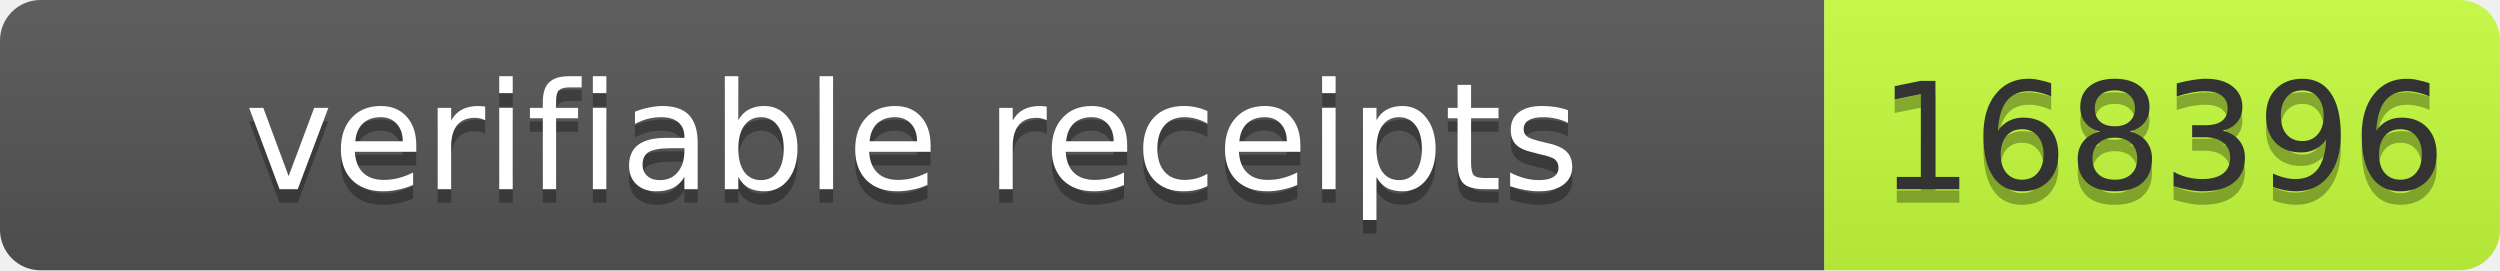
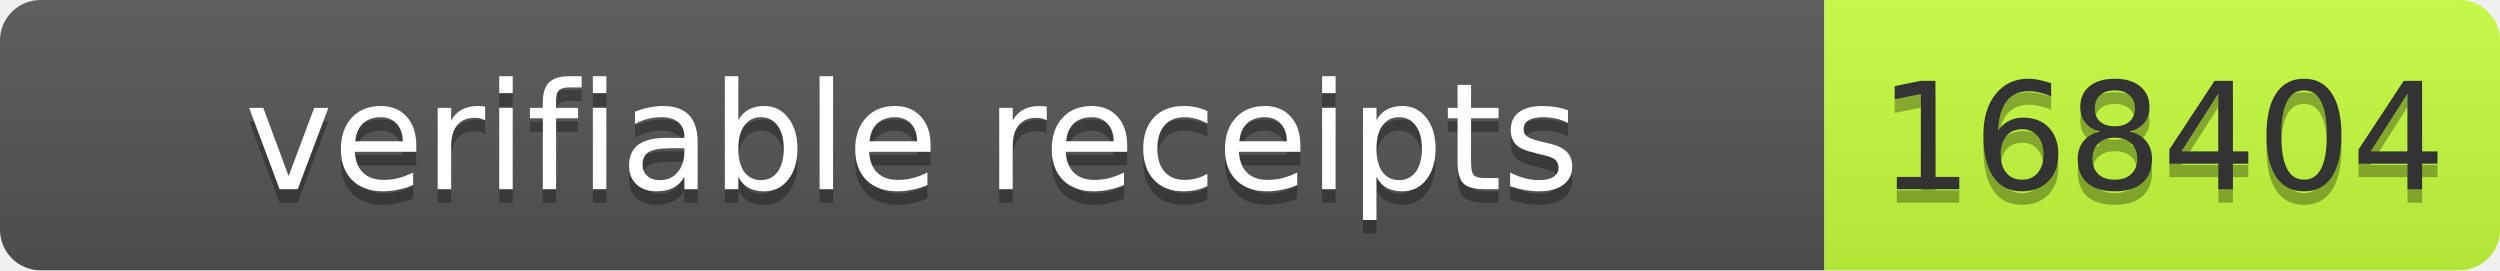
- <svg xmlns="http://www.w3.org/2000/svg" width="185" height="20" role="img" aria-label="verifiable receipts: 168396">
+ <svg xmlns="http://www.w3.org/2000/svg" width="185" height="20" role="img" aria-label="verifiable receipts: 168404">
  <linearGradient id="s" x2="0" y2="100%">
    <stop offset="0" stop-color="#bbb" stop-opacity=".1" />
    <stop offset="1" stop-opacity=".1" />
  </linearGradient>
  <clipPath id="r">
    <rect width="185" height="20" rx="3" fill="#fff" />
  </clipPath>
  <g clip-path="url(#r)">
    <rect width="135" height="20" fill="#555" />
    <rect x="135" width="50" height="20" fill="#c6ff3d" />
    <rect width="185" height="20" fill="url(#s)" />
  </g>
  <g font-family="Verdana,Geneva,DejaVu Sans,sans-serif" font-size="11">
    <text x="67.5" y="15" fill="#010101" fill-opacity=".3" text-anchor="middle" textLength="125">verifiable receipts</text>
    <text x="67.5" y="14" fill="#fff" text-anchor="middle" textLength="125">verifiable receipts</text>
-     <text x="160" y="15" fill="#010101" fill-opacity=".3" text-anchor="middle" textLength="40">168396</text>
-     <text x="160" y="14" fill="#333" text-anchor="middle" textLength="40">168396</text>
+     <text x="160" y="15" fill="#010101" fill-opacity=".3" text-anchor="middle" textLength="40">168404</text>
+     <text x="160" y="14" fill="#333" text-anchor="middle" textLength="40">168404</text>
  </g>
</svg>
